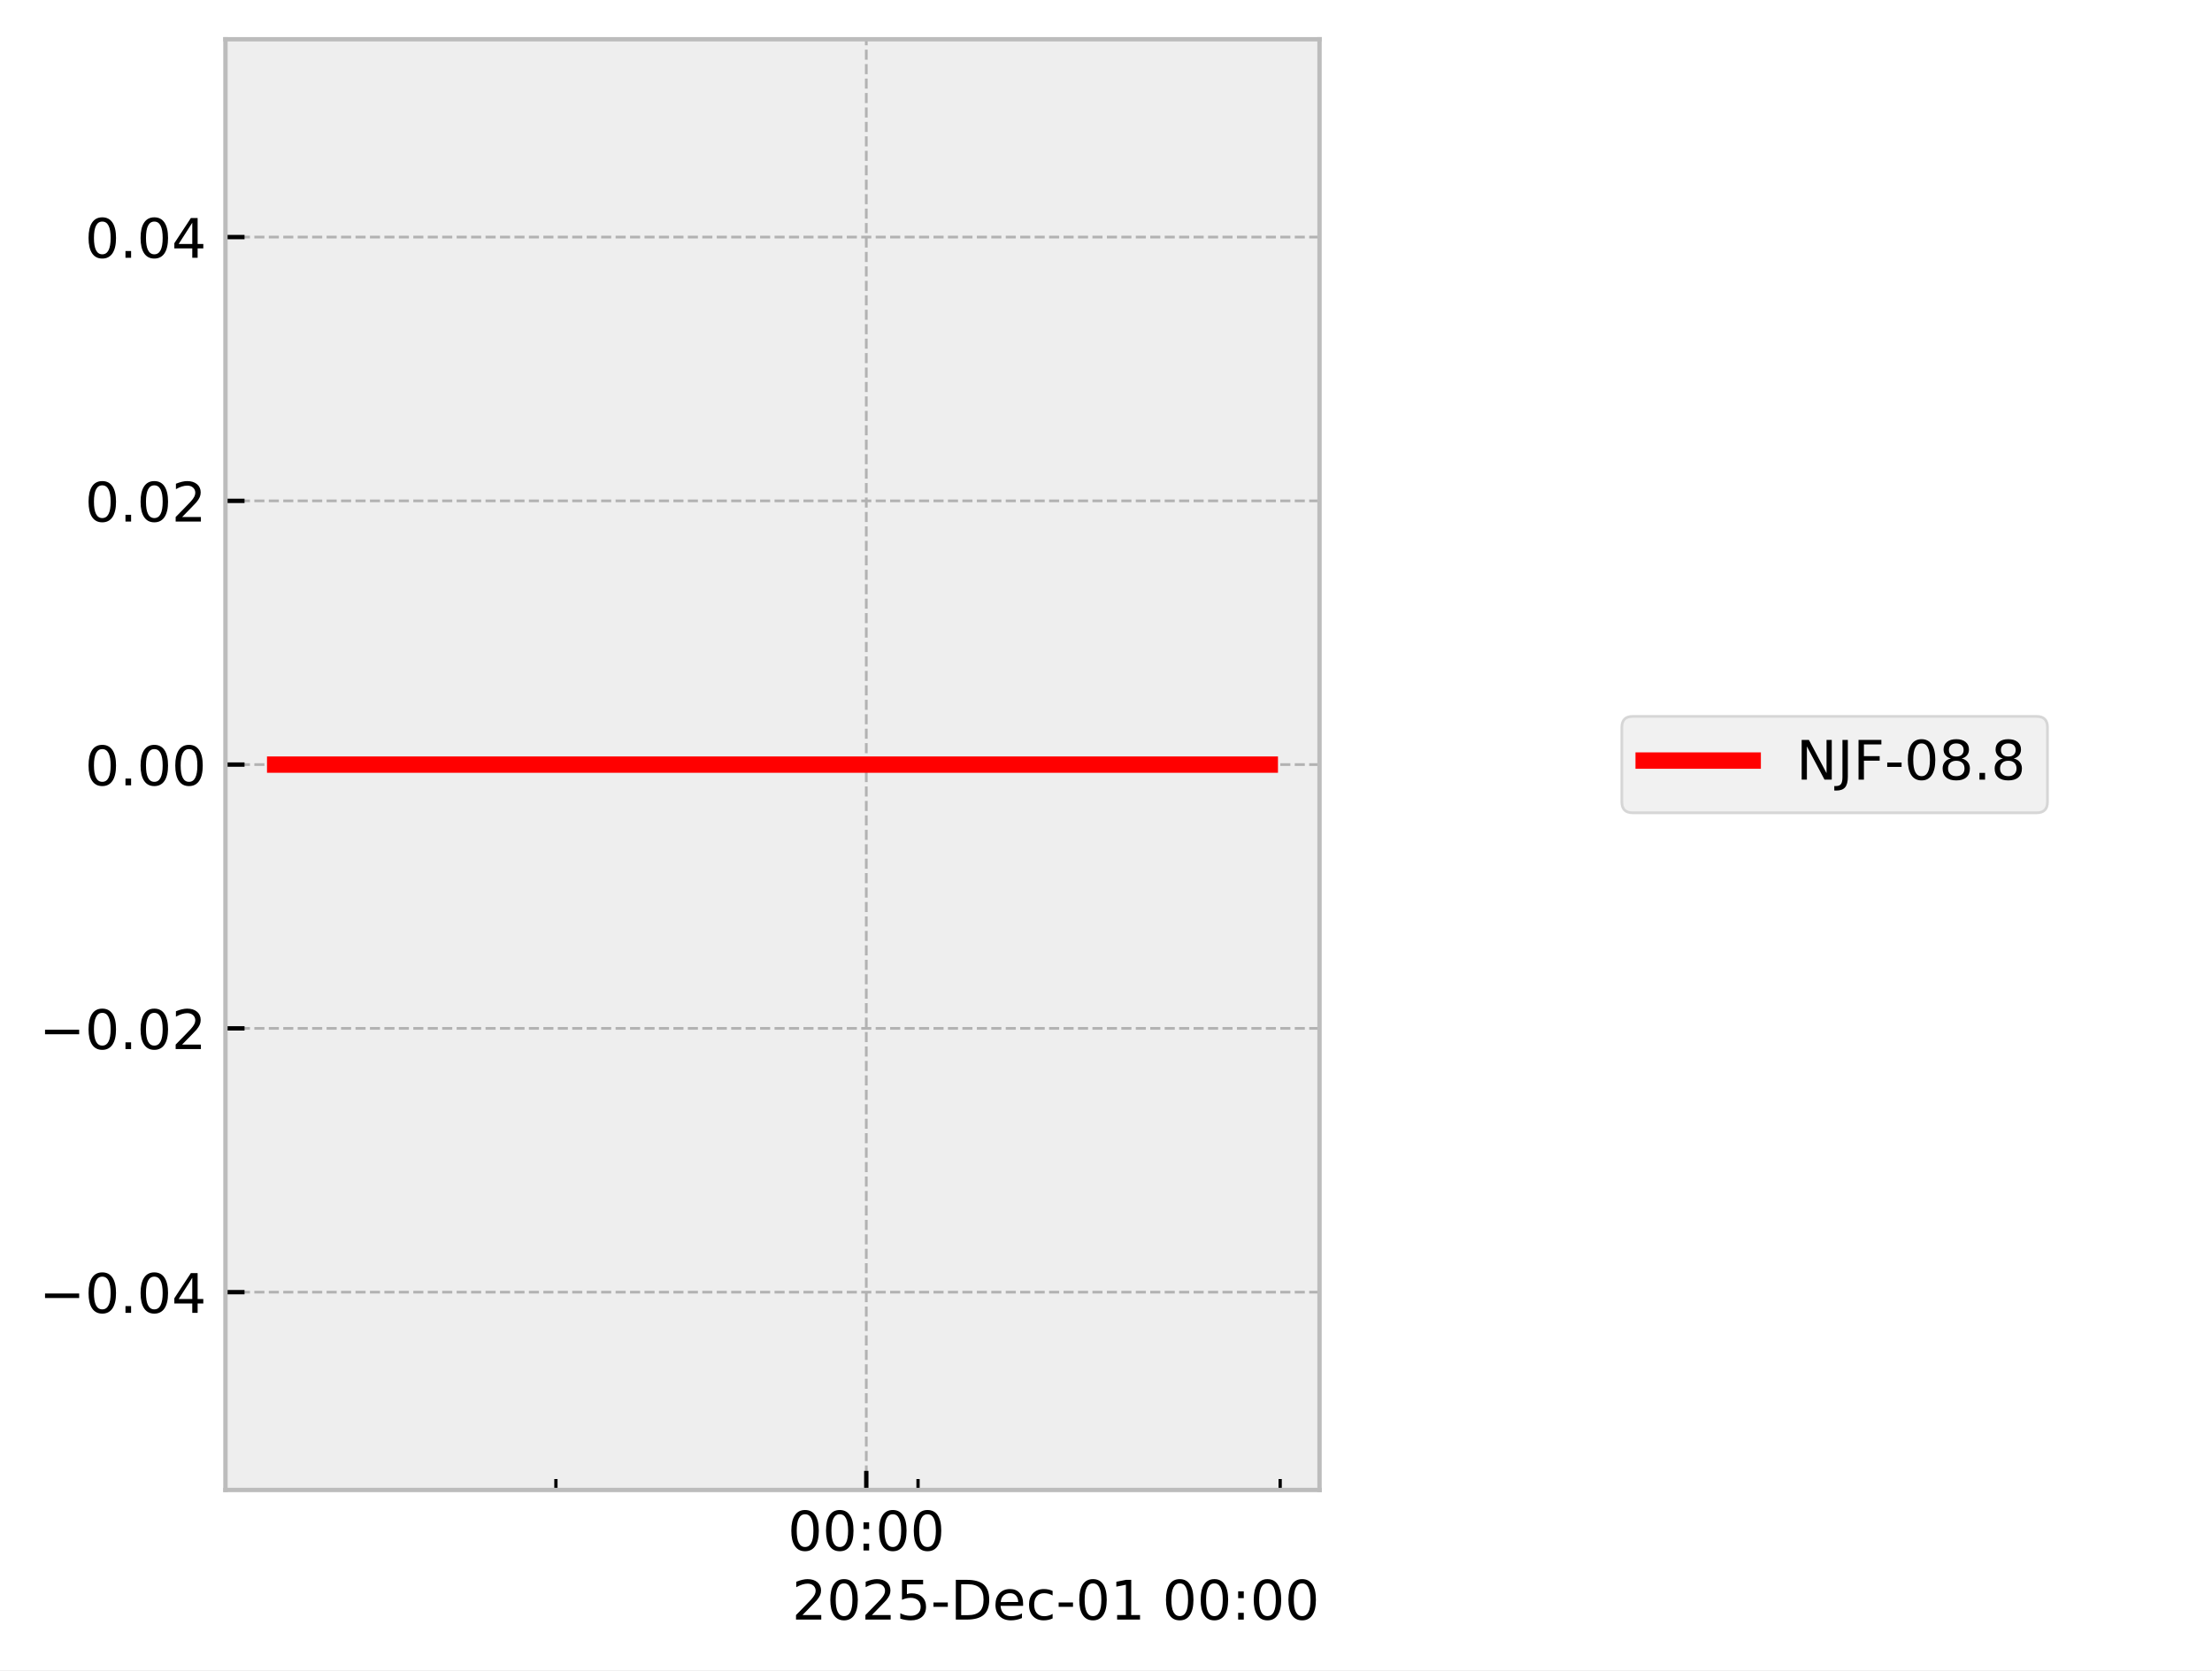
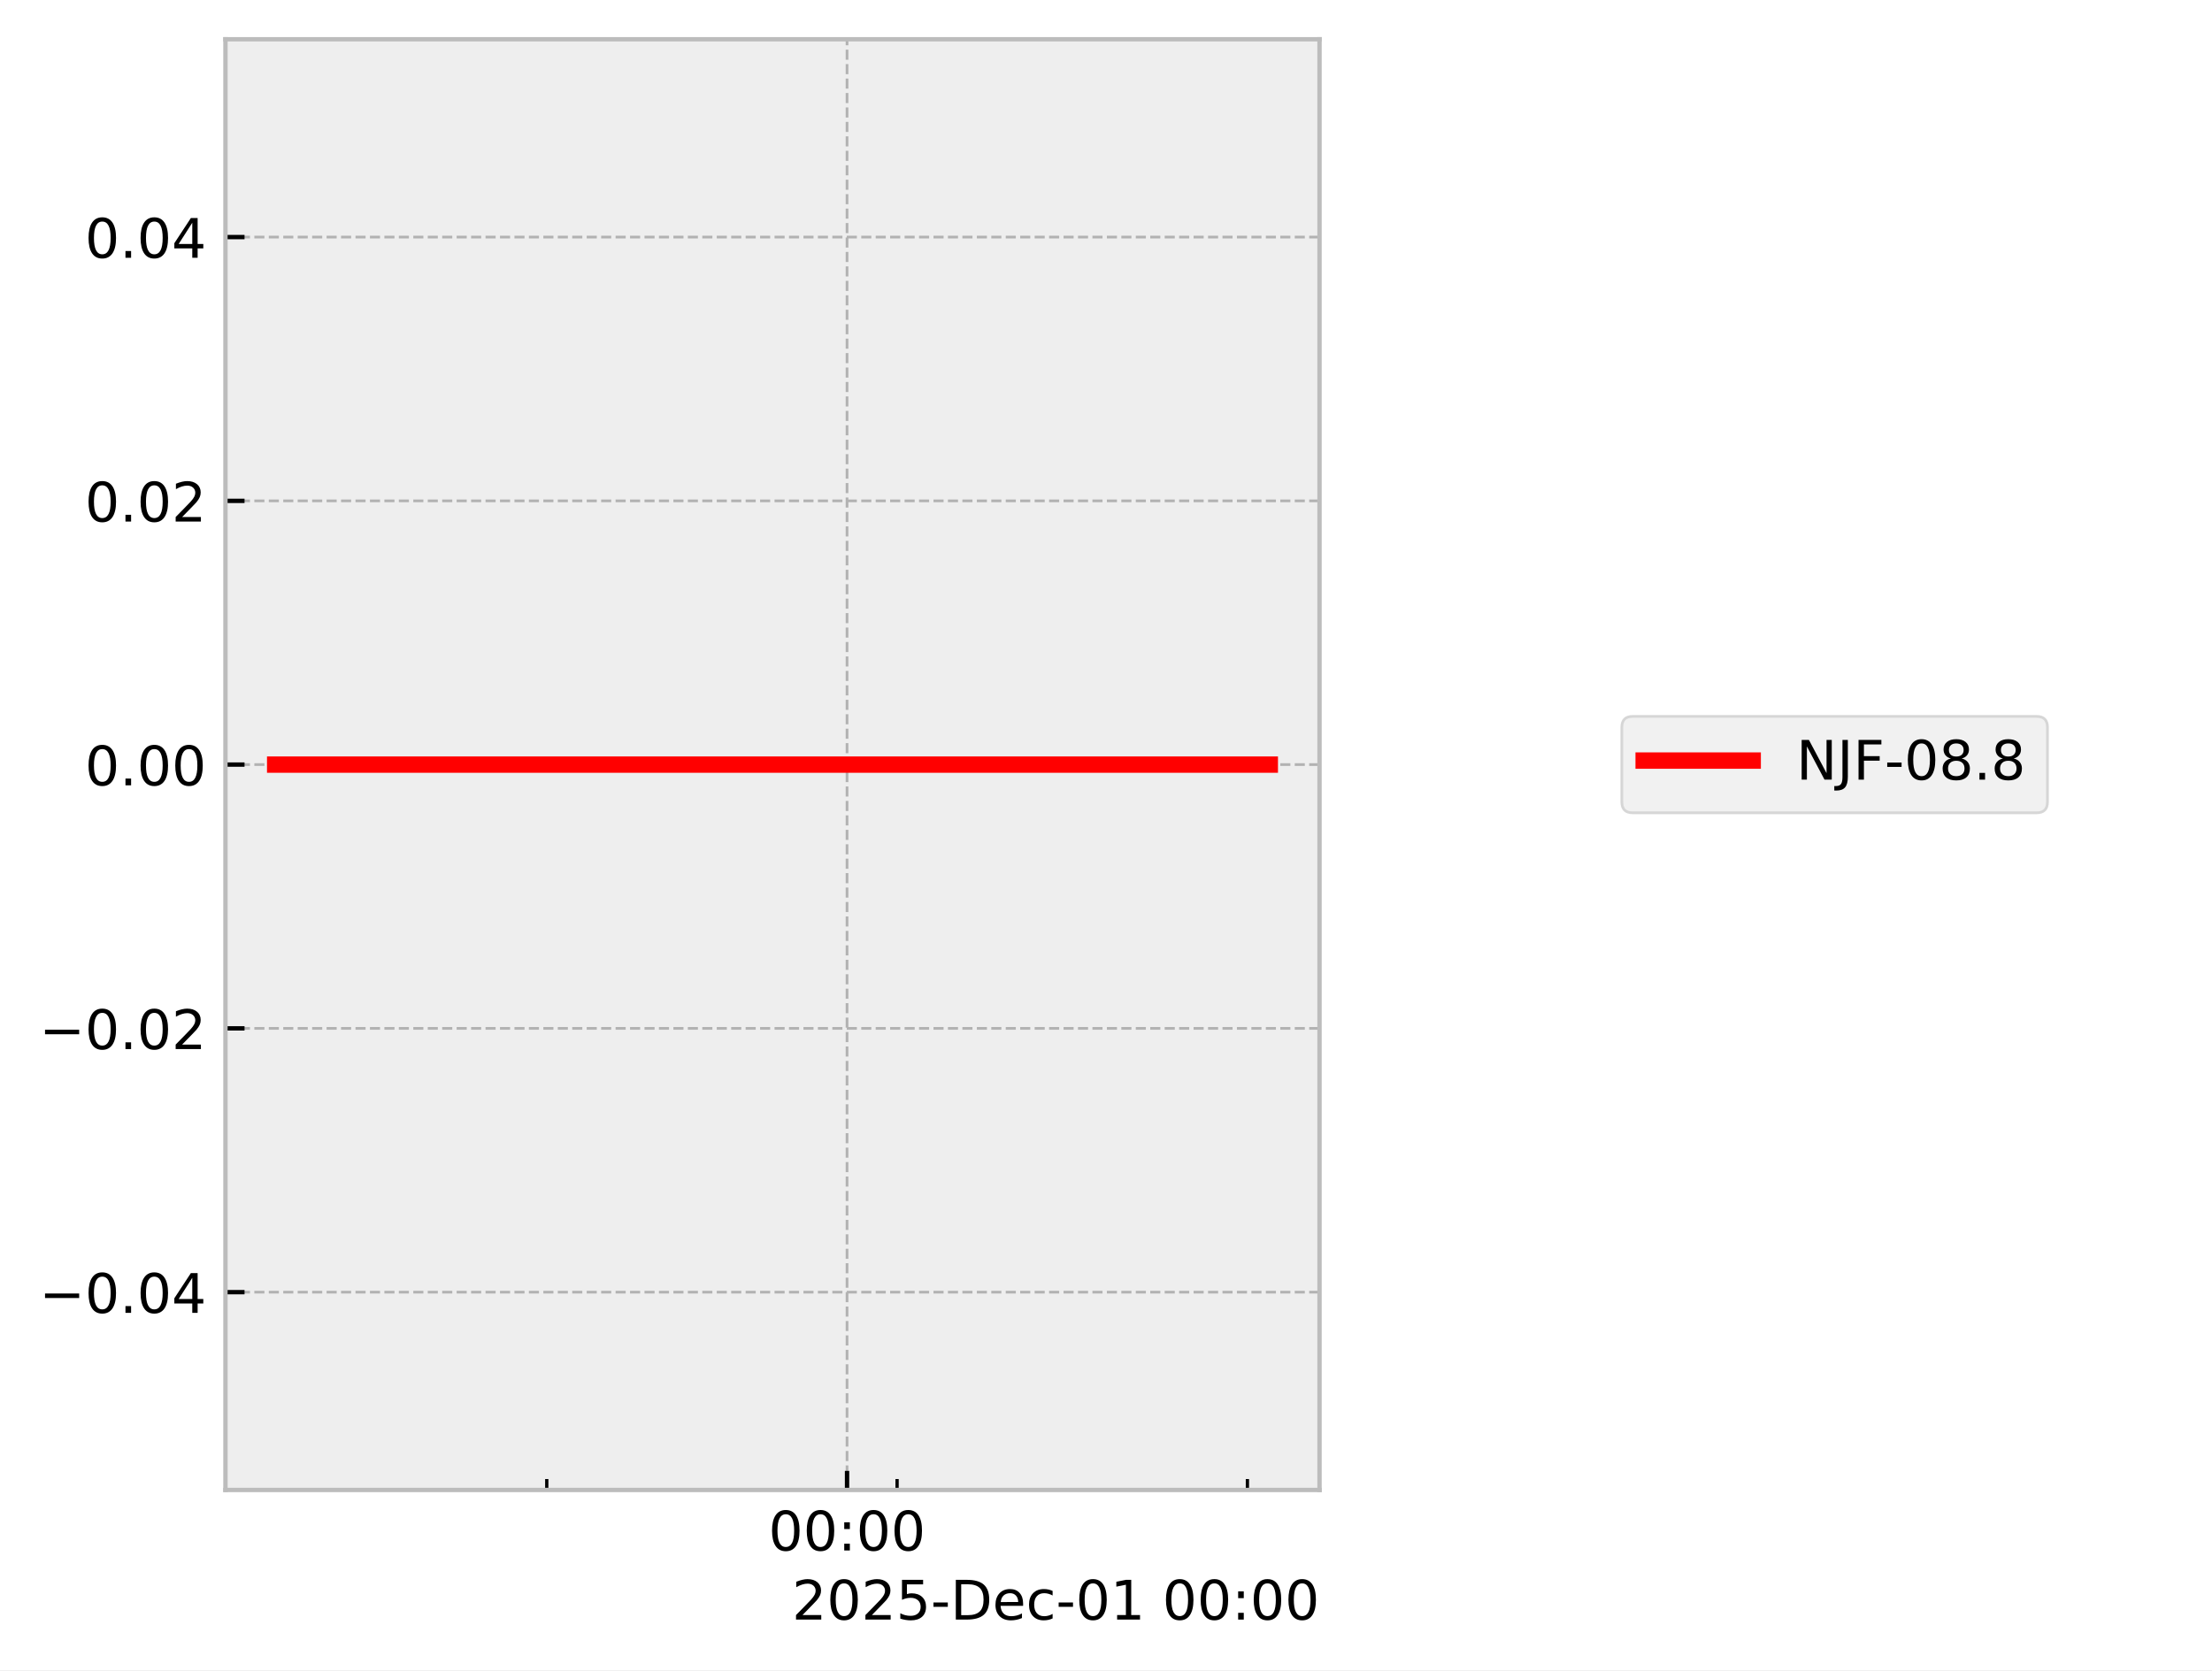
<svg xmlns="http://www.w3.org/2000/svg" xmlns:xlink="http://www.w3.org/1999/xlink" width="405.665pt" height="306.368pt" viewBox="0 0 405.665 306.368" version="1.1">
  <defs>
    <style type="text/css">*{stroke-linejoin: round; stroke-linecap: butt}</style>
  </defs>
  <g id="figure_1">
    <g id="patch_1">
      <path d="M 0 306.368  L 405.665 306.368  L 405.665 0  L 0 0  z " style="fill: #ffffff" />
    </g>
    <g id="axes_1">
      <g id="patch_2">
        <path d="M 41.345 273.312  L 241.991 273.312  L 241.991 7.2  L 41.345 7.2  z " style="fill: #eeeeee" />
      </g>
      <g id="matplotlib.axis_1">
        <g id="xtick_1">
          <g id="line2d_1">
-             <path d="M 158.873 273.312  L 158.873 7.2  " clip-path="url(#pbfd1fae43c)" style="fill: none; stroke-dasharray: 1.85,0.8; stroke-dashoffset: 0; stroke: #b2b2b2; stroke-width: 0.5" />
+             <path d="M 155.341 273.312  L 155.341 7.2  " clip-path="url(#p0a14496e08)" style="fill: none; stroke-dasharray: 1.85,0.8; stroke-dashoffset: 0; stroke: #b2b2b2; stroke-width: 0.5" />
          </g>
          <g id="line2d_2">
            <defs>
-               <path id="me25dedbb18" d="M 0 0  L 0 -3.5  " style="stroke: #000000; stroke-width: 0.8" />
-             </defs>
-             <g>
-               <use xlink:href="#me25dedbb18" x="158.873" y="273.312" style="stroke: #000000; stroke-width: 0.8" />
+               <path id="m833e41e30d" d="M 0 0  L 0 -3.5  " style="stroke: #000000; stroke-width: 0.8" />
+             </defs>
+             <g>
+               <use xlink:href="#m833e41e30d" x="155.341" y="273.312" style="stroke: #000000; stroke-width: 0.8" />
            </g>
          </g>
          <g id="text_1">
-             <g transform="translate(144.4641 284.4104) scale(0.1 -0.1)">
+             <g transform="translate(140.9313 284.4104) scale(0.1 -0.1)">
              <defs>
                <path id="DejaVuSans-30" d="M 2034 4250  Q 1547 4250 1301 3770  Q 1056 3291 1056 2328  Q 1056 1369 1301 889  Q 1547 409 2034 409  Q 2525 409 2770 889  Q 3016 1369 3016 2328  Q 3016 3291 2770 3770  Q 2525 4250 2034 4250  z M 2034 4750  Q 2819 4750 3233 4129  Q 3647 3509 3647 2328  Q 3647 1150 3233 529  Q 2819 -91 2034 -91  Q 1250 -91 836 529  Q 422 1150 422 2328  Q 422 3509 836 4129  Q 1250 4750 2034 4750  z " transform="scale(0.015625)" />
                <path id="DejaVuSans-3a" d="M 750 794  L 1409 794  L 1409 0  L 750 0  L 750 794  z M 750 3309  L 1409 3309  L 1409 2516  L 750 2516  L 750 3309  z " transform="scale(0.015625)" />
              </defs>
              <use xlink:href="#DejaVuSans-30" />
              <use xlink:href="#DejaVuSans-30" transform="translate(63.62305 0)" />
              <use xlink:href="#DejaVuSans-3a" transform="translate(127.2461 0)" />
              <use xlink:href="#DejaVuSans-30" transform="translate(160.9375 0)" />
              <use xlink:href="#DejaVuSans-30" transform="translate(224.5605 0)" />
            </g>
          </g>
        </g>
        <g id="xtick_2">
          <g id="line2d_3">
            <defs>
-               <path id="m5a2a90eadf" d="M 0 0  L 0 -2  " style="stroke: #000000; stroke-width: 0.6" />
-             </defs>
-             <g>
-               <use xlink:href="#m5a2a90eadf" x="101.95" y="273.312" style="stroke: #000000; stroke-width: 0.6" />
+               <path id="m41549ea716" d="M 0 0  L 0 -2  " style="stroke: #000000; stroke-width: 0.6" />
+             </defs>
+             <g>
+               <use xlink:href="#m41549ea716" x="100.272" y="273.312" style="stroke: #000000; stroke-width: 0.6" />
            </g>
          </g>
        </g>
        <g id="xtick_3">
          <g id="line2d_4">
            <g>
-               <use xlink:href="#m5a2a90eadf" x="168.361" y="273.312" style="stroke: #000000; stroke-width: 0.6" />
+               <use xlink:href="#m41549ea716" x="164.519" y="273.312" style="stroke: #000000; stroke-width: 0.6" />
            </g>
          </g>
        </g>
        <g id="xtick_4">
          <g id="line2d_5">
            <g>
-               <use xlink:href="#m5a2a90eadf" x="234.772" y="273.312" style="stroke: #000000; stroke-width: 0.6" />
+               <use xlink:href="#m41549ea716" x="228.766" y="273.312" style="stroke: #000000; stroke-width: 0.6" />
            </g>
          </g>
        </g>
        <g id="text_2">
          <g transform="translate(145.2522 297.0886) scale(0.1 -0.1)">
            <defs>
              <path id="DejaVuSans-32" d="M 1228 531  L 3431 531  L 3431 0  L 469 0  L 469 531  Q 828 903 1448 1529  Q 2069 2156 2228 2338  Q 2531 2678 2651 2914  Q 2772 3150 2772 3378  Q 2772 3750 2511 3984  Q 2250 4219 1831 4219  Q 1534 4219 1204 4116  Q 875 4013 500 3803  L 500 4441  Q 881 4594 1212 4672  Q 1544 4750 1819 4750  Q 2544 4750 2975 4387  Q 3406 4025 3406 3419  Q 3406 3131 3298 2873  Q 3191 2616 2906 2266  Q 2828 2175 2409 1742  Q 1991 1309 1228 531  z " transform="scale(0.015625)" />
              <path id="DejaVuSans-35" d="M 691 4666  L 3169 4666  L 3169 4134  L 1269 4134  L 1269 2991  Q 1406 3038 1543 3061  Q 1681 3084 1819 3084  Q 2600 3084 3056 2656  Q 3513 2228 3513 1497  Q 3513 744 3044 326  Q 2575 -91 1722 -91  Q 1428 -91 1123 -41  Q 819 9 494 109  L 494 744  Q 775 591 1075 516  Q 1375 441 1709 441  Q 2250 441 2565 725  Q 2881 1009 2881 1497  Q 2881 1984 2565 2268  Q 2250 2553 1709 2553  Q 1456 2553 1204 2497  Q 953 2441 691 2322  L 691 4666  z " transform="scale(0.015625)" />
              <path id="DejaVuSans-2d" d="M 313 2009  L 1997 2009  L 1997 1497  L 313 1497  L 313 2009  z " transform="scale(0.015625)" />
              <path id="DejaVuSans-44" d="M 1259 4147  L 1259 519  L 2022 519  Q 2988 519 3436 956  Q 3884 1394 3884 2338  Q 3884 3275 3436 3711  Q 2988 4147 2022 4147  L 1259 4147  z M 628 4666  L 1925 4666  Q 3281 4666 3915 4102  Q 4550 3538 4550 2338  Q 4550 1131 3912 565  Q 3275 0 1925 0  L 628 0  L 628 4666  z " transform="scale(0.015625)" />
              <path id="DejaVuSans-65" d="M 3597 1894  L 3597 1613  L 953 1613  Q 991 1019 1311 708  Q 1631 397 2203 397  Q 2534 397 2845 478  Q 3156 559 3463 722  L 3463 178  Q 3153 47 2828 -22  Q 2503 -91 2169 -91  Q 1331 -91 842 396  Q 353 884 353 1716  Q 353 2575 817 3079  Q 1281 3584 2069 3584  Q 2775 3584 3186 3129  Q 3597 2675 3597 1894  z M 3022 2063  Q 3016 2534 2758 2815  Q 2500 3097 2075 3097  Q 1594 3097 1305 2825  Q 1016 2553 972 2059  L 3022 2063  z " transform="scale(0.015625)" />
              <path id="DejaVuSans-63" d="M 3122 3366  L 3122 2828  Q 2878 2963 2633 3030  Q 2388 3097 2138 3097  Q 1578 3097 1268 2742  Q 959 2388 959 1747  Q 959 1106 1268 751  Q 1578 397 2138 397  Q 2388 397 2633 464  Q 2878 531 3122 666  L 3122 134  Q 2881 22 2623 -34  Q 2366 -91 2075 -91  Q 1284 -91 818 406  Q 353 903 353 1747  Q 353 2603 823 3093  Q 1294 3584 2113 3584  Q 2378 3584 2631 3529  Q 2884 3475 3122 3366  z " transform="scale(0.015625)" />
              <path id="DejaVuSans-31" d="M 794 531  L 1825 531  L 1825 4091  L 703 3866  L 703 4441  L 1819 4666  L 2450 4666  L 2450 531  L 3481 531  L 3481 0  L 794 0  L 794 531  z " transform="scale(0.015625)" />
              <path id="DejaVuSans-20" transform="scale(0.015625)" />
            </defs>
            <use xlink:href="#DejaVuSans-32" />
            <use xlink:href="#DejaVuSans-30" transform="translate(63.62305 0)" />
            <use xlink:href="#DejaVuSans-32" transform="translate(127.2461 0)" />
            <use xlink:href="#DejaVuSans-35" transform="translate(190.8691 0)" />
            <use xlink:href="#DejaVuSans-2d" transform="translate(254.4922 0)" />
            <use xlink:href="#DejaVuSans-44" transform="translate(290.5762 0)" />
            <use xlink:href="#DejaVuSans-65" transform="translate(367.5781 0)" />
            <use xlink:href="#DejaVuSans-63" transform="translate(429.1016 0)" />
            <use xlink:href="#DejaVuSans-2d" transform="translate(484.082 0)" />
            <use xlink:href="#DejaVuSans-30" transform="translate(520.166 0)" />
            <use xlink:href="#DejaVuSans-31" transform="translate(583.7891 0)" />
            <use xlink:href="#DejaVuSans-20" transform="translate(647.4121 0)" />
            <use xlink:href="#DejaVuSans-30" transform="translate(679.1992 0)" />
            <use xlink:href="#DejaVuSans-30" transform="translate(742.8223 0)" />
            <use xlink:href="#DejaVuSans-3a" transform="translate(806.4453 0)" />
            <use xlink:href="#DejaVuSans-30" transform="translate(840.1367 0)" />
            <use xlink:href="#DejaVuSans-30" transform="translate(903.7598 0)" />
          </g>
        </g>
      </g>
      <g id="matplotlib.axis_2">
        <g id="ytick_1">
          <g id="line2d_6">
-             <path d="M 41.345 237.024  L 241.991 237.024  " clip-path="url(#pbfd1fae43c)" style="fill: none; stroke-dasharray: 1.85,0.8; stroke-dashoffset: 0; stroke: #b2b2b2; stroke-width: 0.5" />
+             <path d="M 41.345 237.024  L 241.991 237.024  " clip-path="url(#p0a14496e08)" style="fill: none; stroke-dasharray: 1.85,0.8; stroke-dashoffset: 0; stroke: #b2b2b2; stroke-width: 0.5" />
          </g>
          <g id="line2d_7">
            <defs>
-               <path id="maa0a731f46" d="M 0 0  L 3.5 0  " style="stroke: #000000; stroke-width: 0.8" />
-             </defs>
-             <g>
-               <use xlink:href="#maa0a731f46" x="41.345" y="237.024" style="stroke: #000000; stroke-width: 0.8" />
+               <path id="m04e822fdaf" d="M 0 0  L 3.5 0  " style="stroke: #000000; stroke-width: 0.8" />
+             </defs>
+             <g>
+               <use xlink:href="#m04e822fdaf" x="41.345" y="237.024" style="stroke: #000000; stroke-width: 0.8" />
            </g>
          </g>
          <g id="text_3">
            <g transform="translate(7.2 240.8232) scale(0.1 -0.1)">
              <defs>
                <path id="DejaVuSans-2212" d="M 678 2272  L 4684 2272  L 4684 1741  L 678 1741  L 678 2272  z " transform="scale(0.015625)" />
                <path id="DejaVuSans-2e" d="M 684 794  L 1344 794  L 1344 0  L 684 0  L 684 794  z " transform="scale(0.015625)" />
                <path id="DejaVuSans-34" d="M 2419 4116  L 825 1625  L 2419 1625  L 2419 4116  z M 2253 4666  L 3047 4666  L 3047 1625  L 3713 1625  L 3713 1100  L 3047 1100  L 3047 0  L 2419 0  L 2419 1100  L 313 1100  L 313 1709  L 2253 4666  z " transform="scale(0.015625)" />
              </defs>
              <use xlink:href="#DejaVuSans-2212" />
              <use xlink:href="#DejaVuSans-30" transform="translate(83.78906 0)" />
              <use xlink:href="#DejaVuSans-2e" transform="translate(147.4121 0)" />
              <use xlink:href="#DejaVuSans-30" transform="translate(179.1992 0)" />
              <use xlink:href="#DejaVuSans-34" transform="translate(242.8223 0)" />
            </g>
          </g>
        </g>
        <g id="ytick_2">
          <g id="line2d_8">
-             <path d="M 41.345 188.64  L 241.991 188.64  " clip-path="url(#pbfd1fae43c)" style="fill: none; stroke-dasharray: 1.85,0.8; stroke-dashoffset: 0; stroke: #b2b2b2; stroke-width: 0.5" />
+             <path d="M 41.345 188.64  L 241.991 188.64  " clip-path="url(#p0a14496e08)" style="fill: none; stroke-dasharray: 1.85,0.8; stroke-dashoffset: 0; stroke: #b2b2b2; stroke-width: 0.5" />
          </g>
          <g id="line2d_9">
            <g>
-               <use xlink:href="#maa0a731f46" x="41.345" y="188.64" style="stroke: #000000; stroke-width: 0.8" />
+               <use xlink:href="#m04e822fdaf" x="41.345" y="188.64" style="stroke: #000000; stroke-width: 0.8" />
            </g>
          </g>
          <g id="text_4">
            <g transform="translate(7.2 192.4392) scale(0.1 -0.1)">
              <use xlink:href="#DejaVuSans-2212" />
              <use xlink:href="#DejaVuSans-30" transform="translate(83.78906 0)" />
              <use xlink:href="#DejaVuSans-2e" transform="translate(147.4121 0)" />
              <use xlink:href="#DejaVuSans-30" transform="translate(179.1992 0)" />
              <use xlink:href="#DejaVuSans-32" transform="translate(242.8223 0)" />
            </g>
          </g>
        </g>
        <g id="ytick_3">
          <g id="line2d_10">
-             <path d="M 41.345 140.256  L 241.991 140.256  " clip-path="url(#pbfd1fae43c)" style="fill: none; stroke-dasharray: 1.85,0.8; stroke-dashoffset: 0; stroke: #b2b2b2; stroke-width: 0.5" />
+             <path d="M 41.345 140.256  L 241.991 140.256  " clip-path="url(#p0a14496e08)" style="fill: none; stroke-dasharray: 1.85,0.8; stroke-dashoffset: 0; stroke: #b2b2b2; stroke-width: 0.5" />
          </g>
          <g id="line2d_11">
            <g>
-               <use xlink:href="#maa0a731f46" x="41.345" y="140.256" style="stroke: #000000; stroke-width: 0.8" />
+               <use xlink:href="#m04e822fdaf" x="41.345" y="140.256" style="stroke: #000000; stroke-width: 0.8" />
            </g>
          </g>
          <g id="text_5">
            <g transform="translate(15.57969 144.0552) scale(0.1 -0.1)">
              <use xlink:href="#DejaVuSans-30" />
              <use xlink:href="#DejaVuSans-2e" transform="translate(63.62305 0)" />
              <use xlink:href="#DejaVuSans-30" transform="translate(95.41016 0)" />
              <use xlink:href="#DejaVuSans-30" transform="translate(159.0332 0)" />
            </g>
          </g>
        </g>
        <g id="ytick_4">
          <g id="line2d_12">
-             <path d="M 41.345 91.872  L 241.991 91.872  " clip-path="url(#pbfd1fae43c)" style="fill: none; stroke-dasharray: 1.85,0.8; stroke-dashoffset: 0; stroke: #b2b2b2; stroke-width: 0.5" />
+             <path d="M 41.345 91.872  L 241.991 91.872  " clip-path="url(#p0a14496e08)" style="fill: none; stroke-dasharray: 1.85,0.8; stroke-dashoffset: 0; stroke: #b2b2b2; stroke-width: 0.5" />
          </g>
          <g id="line2d_13">
            <g>
-               <use xlink:href="#maa0a731f46" x="41.345" y="91.872" style="stroke: #000000; stroke-width: 0.8" />
+               <use xlink:href="#m04e822fdaf" x="41.345" y="91.872" style="stroke: #000000; stroke-width: 0.8" />
            </g>
          </g>
          <g id="text_6">
            <g transform="translate(15.57969 95.67122) scale(0.1 -0.1)">
              <use xlink:href="#DejaVuSans-30" />
              <use xlink:href="#DejaVuSans-2e" transform="translate(63.62305 0)" />
              <use xlink:href="#DejaVuSans-30" transform="translate(95.41016 0)" />
              <use xlink:href="#DejaVuSans-32" transform="translate(159.0332 0)" />
            </g>
          </g>
        </g>
        <g id="ytick_5">
          <g id="line2d_14">
-             <path d="M 41.345 43.488  L 241.991 43.488  " clip-path="url(#pbfd1fae43c)" style="fill: none; stroke-dasharray: 1.85,0.8; stroke-dashoffset: 0; stroke: #b2b2b2; stroke-width: 0.5" />
+             <path d="M 41.345 43.488  L 241.991 43.488  " clip-path="url(#p0a14496e08)" style="fill: none; stroke-dasharray: 1.85,0.8; stroke-dashoffset: 0; stroke: #b2b2b2; stroke-width: 0.5" />
          </g>
          <g id="line2d_15">
            <g>
-               <use xlink:href="#maa0a731f46" x="41.345" y="43.488" style="stroke: #000000; stroke-width: 0.8" />
+               <use xlink:href="#m04e822fdaf" x="41.345" y="43.488" style="stroke: #000000; stroke-width: 0.8" />
            </g>
          </g>
          <g id="text_7">
            <g transform="translate(15.57969 47.28722) scale(0.1 -0.1)">
              <use xlink:href="#DejaVuSans-30" />
              <use xlink:href="#DejaVuSans-2e" transform="translate(63.62305 0)" />
              <use xlink:href="#DejaVuSans-30" transform="translate(95.41016 0)" />
              <use xlink:href="#DejaVuSans-34" transform="translate(159.0332 0)" />
            </g>
          </g>
        </g>
      </g>
      <g id="line2d_16">
-         <path d="M 50.466 140.256  L 58.833 140.256  L 95.792 140.256  L 98.404 140.256  L 107.634 140.256  L 116.208 140.256  L 174.717 140.256  L 190.521 140.256  L 192.862 140.256  L 193.308 140.256  L 200.96 140.256  L 232.556 140.256  L 232.871 140.256  " clip-path="url(#pbfd1fae43c)" style="fill: none; stroke: #ff0000; stroke-width: 3; stroke-linecap: square" />
+         <path d="M 50.466 140.256  L 58.561 140.256  L 94.315 140.256  L 96.841 140.256  L 105.771 140.256  L 114.066 140.256  L 170.668 140.256  L 185.956 140.256  L 188.222 140.256  L 188.653 140.256  L 196.055 140.256  L 226.622 140.256  L 232.547 140.256  L 232.871 140.256  " clip-path="url(#p0a14496e08)" style="fill: none; stroke: #ff0000; stroke-width: 3; stroke-linecap: square" />
      </g>
      <g id="patch_3">
        <path d="M 41.345 273.312  L 41.345 7.2  " style="fill: none; stroke: #bcbcbc; stroke-width: 0.8; stroke-linejoin: miter; stroke-linecap: square" />
      </g>
      <g id="patch_4">
        <path d="M 241.991 273.312  L 241.991 7.2  " style="fill: none; stroke: #bcbcbc; stroke-width: 0.8; stroke-linejoin: miter; stroke-linecap: square" />
      </g>
      <g id="patch_5">
        <path d="M 41.345 273.312  L 241.991 273.312  " style="fill: none; stroke: #bcbcbc; stroke-width: 0.8; stroke-linejoin: miter; stroke-linecap: square" />
      </g>
      <g id="patch_6">
        <path d="M 41.345 7.2  L 241.991 7.2  " style="fill: none; stroke: #bcbcbc; stroke-width: 0.8; stroke-linejoin: miter; stroke-linecap: square" />
      </g>
    </g>
    <g id="axes_2">
      <g id="legend_1">
        <g id="patch_7">
          <path d="M 299.433 149.095  L 373.489 149.095  Q 375.489 149.095 375.489 147.095  L 375.489 133.417  Q 375.489 131.417 373.489 131.417  L 299.433 131.417  Q 297.433 131.417 297.433 133.417  L 297.433 147.095  Q 297.433 149.095 299.433 149.095  z " style="fill: #eeeeee; opacity: 0.8; stroke: #cccccc; stroke-width: 0.5; stroke-linejoin: miter" />
        </g>
        <g id="line2d_17">
          <path d="M 301.433 139.515  L 311.433 139.515  L 321.433 139.515  " style="fill: none; stroke: #ff0000; stroke-width: 3; stroke-linecap: square" />
        </g>
        <g id="text_8">
          <g transform="translate(329.4329 143.0154) scale(0.1 -0.1)">
            <defs>
              <path id="DejaVuSans-4e" d="M 628 4666  L 1478 4666  L 3547 763  L 3547 4666  L 4159 4666  L 4159 0  L 3309 0  L 1241 3903  L 1241 0  L 628 0  L 628 4666  z " transform="scale(0.015625)" />
              <path id="DejaVuSans-4a" d="M 628 4666  L 1259 4666  L 1259 325  Q 1259 -519 939 -900  Q 619 -1281 -91 -1281  L -331 -1281  L -331 -750  L -134 -750  Q 284 -750 456 -515  Q 628 -281 628 325  L 628 4666  z " transform="scale(0.015625)" />
              <path id="DejaVuSans-46" d="M 628 4666  L 3309 4666  L 3309 4134  L 1259 4134  L 1259 2759  L 3109 2759  L 3109 2228  L 1259 2228  L 1259 0  L 628 0  L 628 4666  z " transform="scale(0.015625)" />
              <path id="DejaVuSans-38" d="M 2034 2216  Q 1584 2216 1326 1975  Q 1069 1734 1069 1313  Q 1069 891 1326 650  Q 1584 409 2034 409  Q 2484 409 2743 651  Q 3003 894 3003 1313  Q 3003 1734 2745 1975  Q 2488 2216 2034 2216  z M 1403 2484  Q 997 2584 770 2862  Q 544 3141 544 3541  Q 544 4100 942 4425  Q 1341 4750 2034 4750  Q 2731 4750 3128 4425  Q 3525 4100 3525 3541  Q 3525 3141 3298 2862  Q 3072 2584 2669 2484  Q 3125 2378 3379 2068  Q 3634 1759 3634 1313  Q 3634 634 3220 271  Q 2806 -91 2034 -91  Q 1263 -91 848 271  Q 434 634 434 1313  Q 434 1759 690 2068  Q 947 2378 1403 2484  z M 1172 3481  Q 1172 3119 1398 2916  Q 1625 2713 2034 2713  Q 2441 2713 2670 2916  Q 2900 3119 2900 3481  Q 2900 3844 2670 4047  Q 2441 4250 2034 4250  Q 1625 4250 1398 4047  Q 1172 3844 1172 3481  z " transform="scale(0.015625)" />
            </defs>
            <use xlink:href="#DejaVuSans-4e" />
            <use xlink:href="#DejaVuSans-4a" transform="translate(74.80469 0)" />
            <use xlink:href="#DejaVuSans-46" transform="translate(104.2969 0)" />
            <use xlink:href="#DejaVuSans-2d" transform="translate(161.8164 0)" />
            <use xlink:href="#DejaVuSans-30" transform="translate(197.9004 0)" />
            <use xlink:href="#DejaVuSans-38" transform="translate(261.5234 0)" />
            <use xlink:href="#DejaVuSans-2e" transform="translate(325.1465 0)" />
            <use xlink:href="#DejaVuSans-38" transform="translate(356.9336 0)" />
          </g>
        </g>
      </g>
    </g>
  </g>
  <defs>
-     <clipPath id="pbfd1fae43c">
+     <clipPath id="p0a14496e08">
      <rect x="41.345" y="7.2" width="200.646" height="266.112" />
    </clipPath>
  </defs>
</svg>
